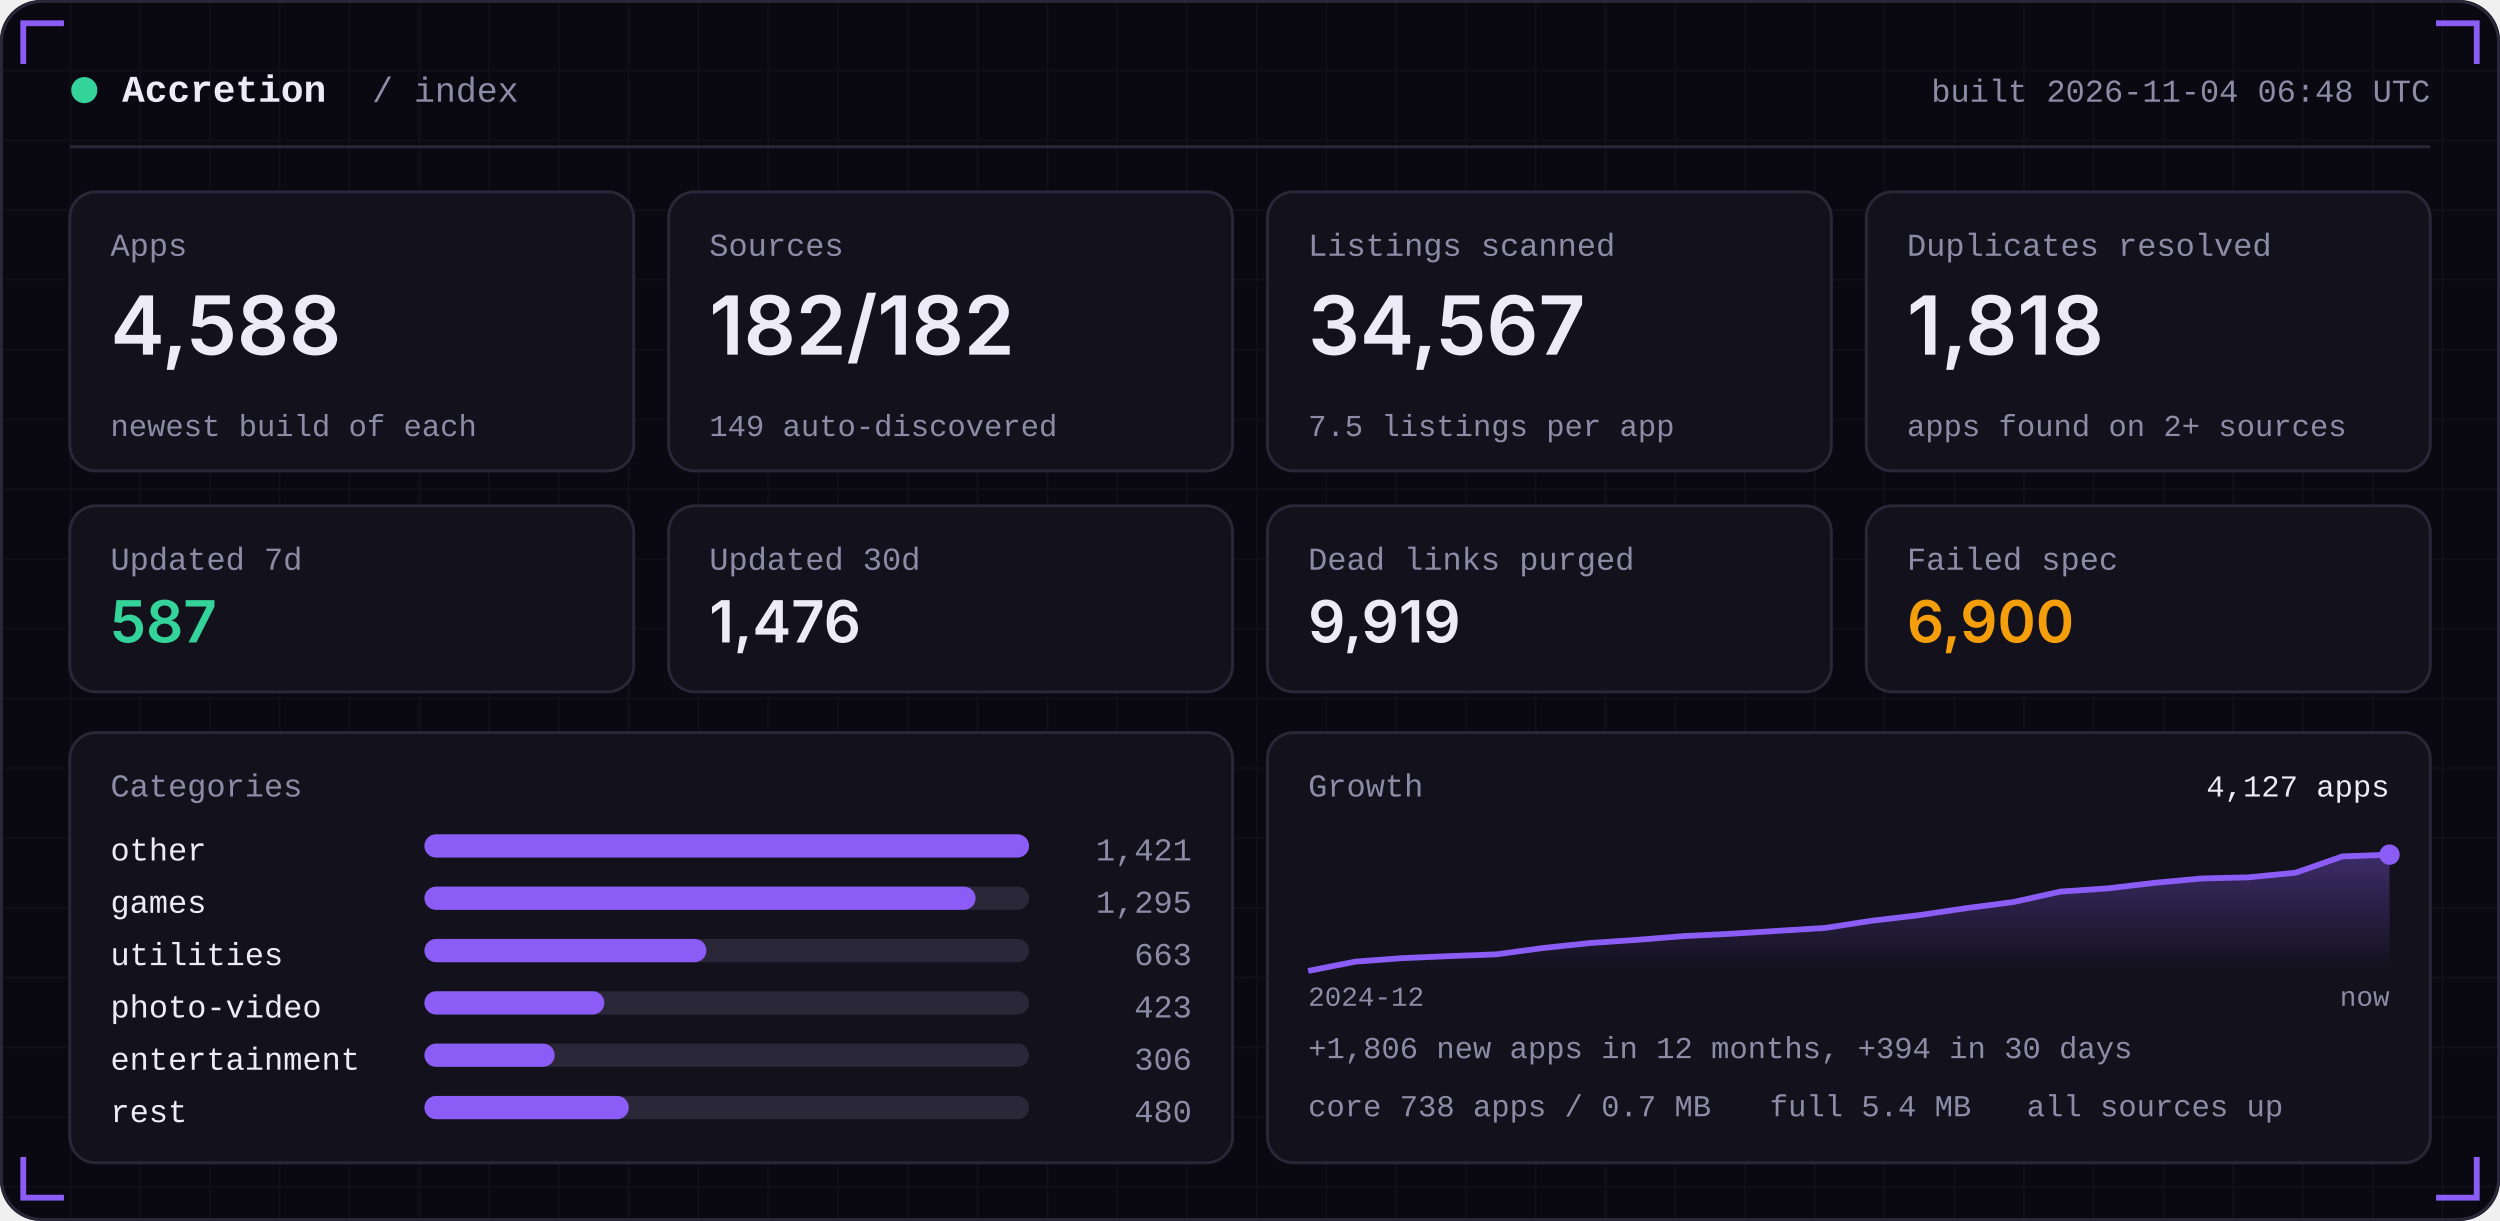
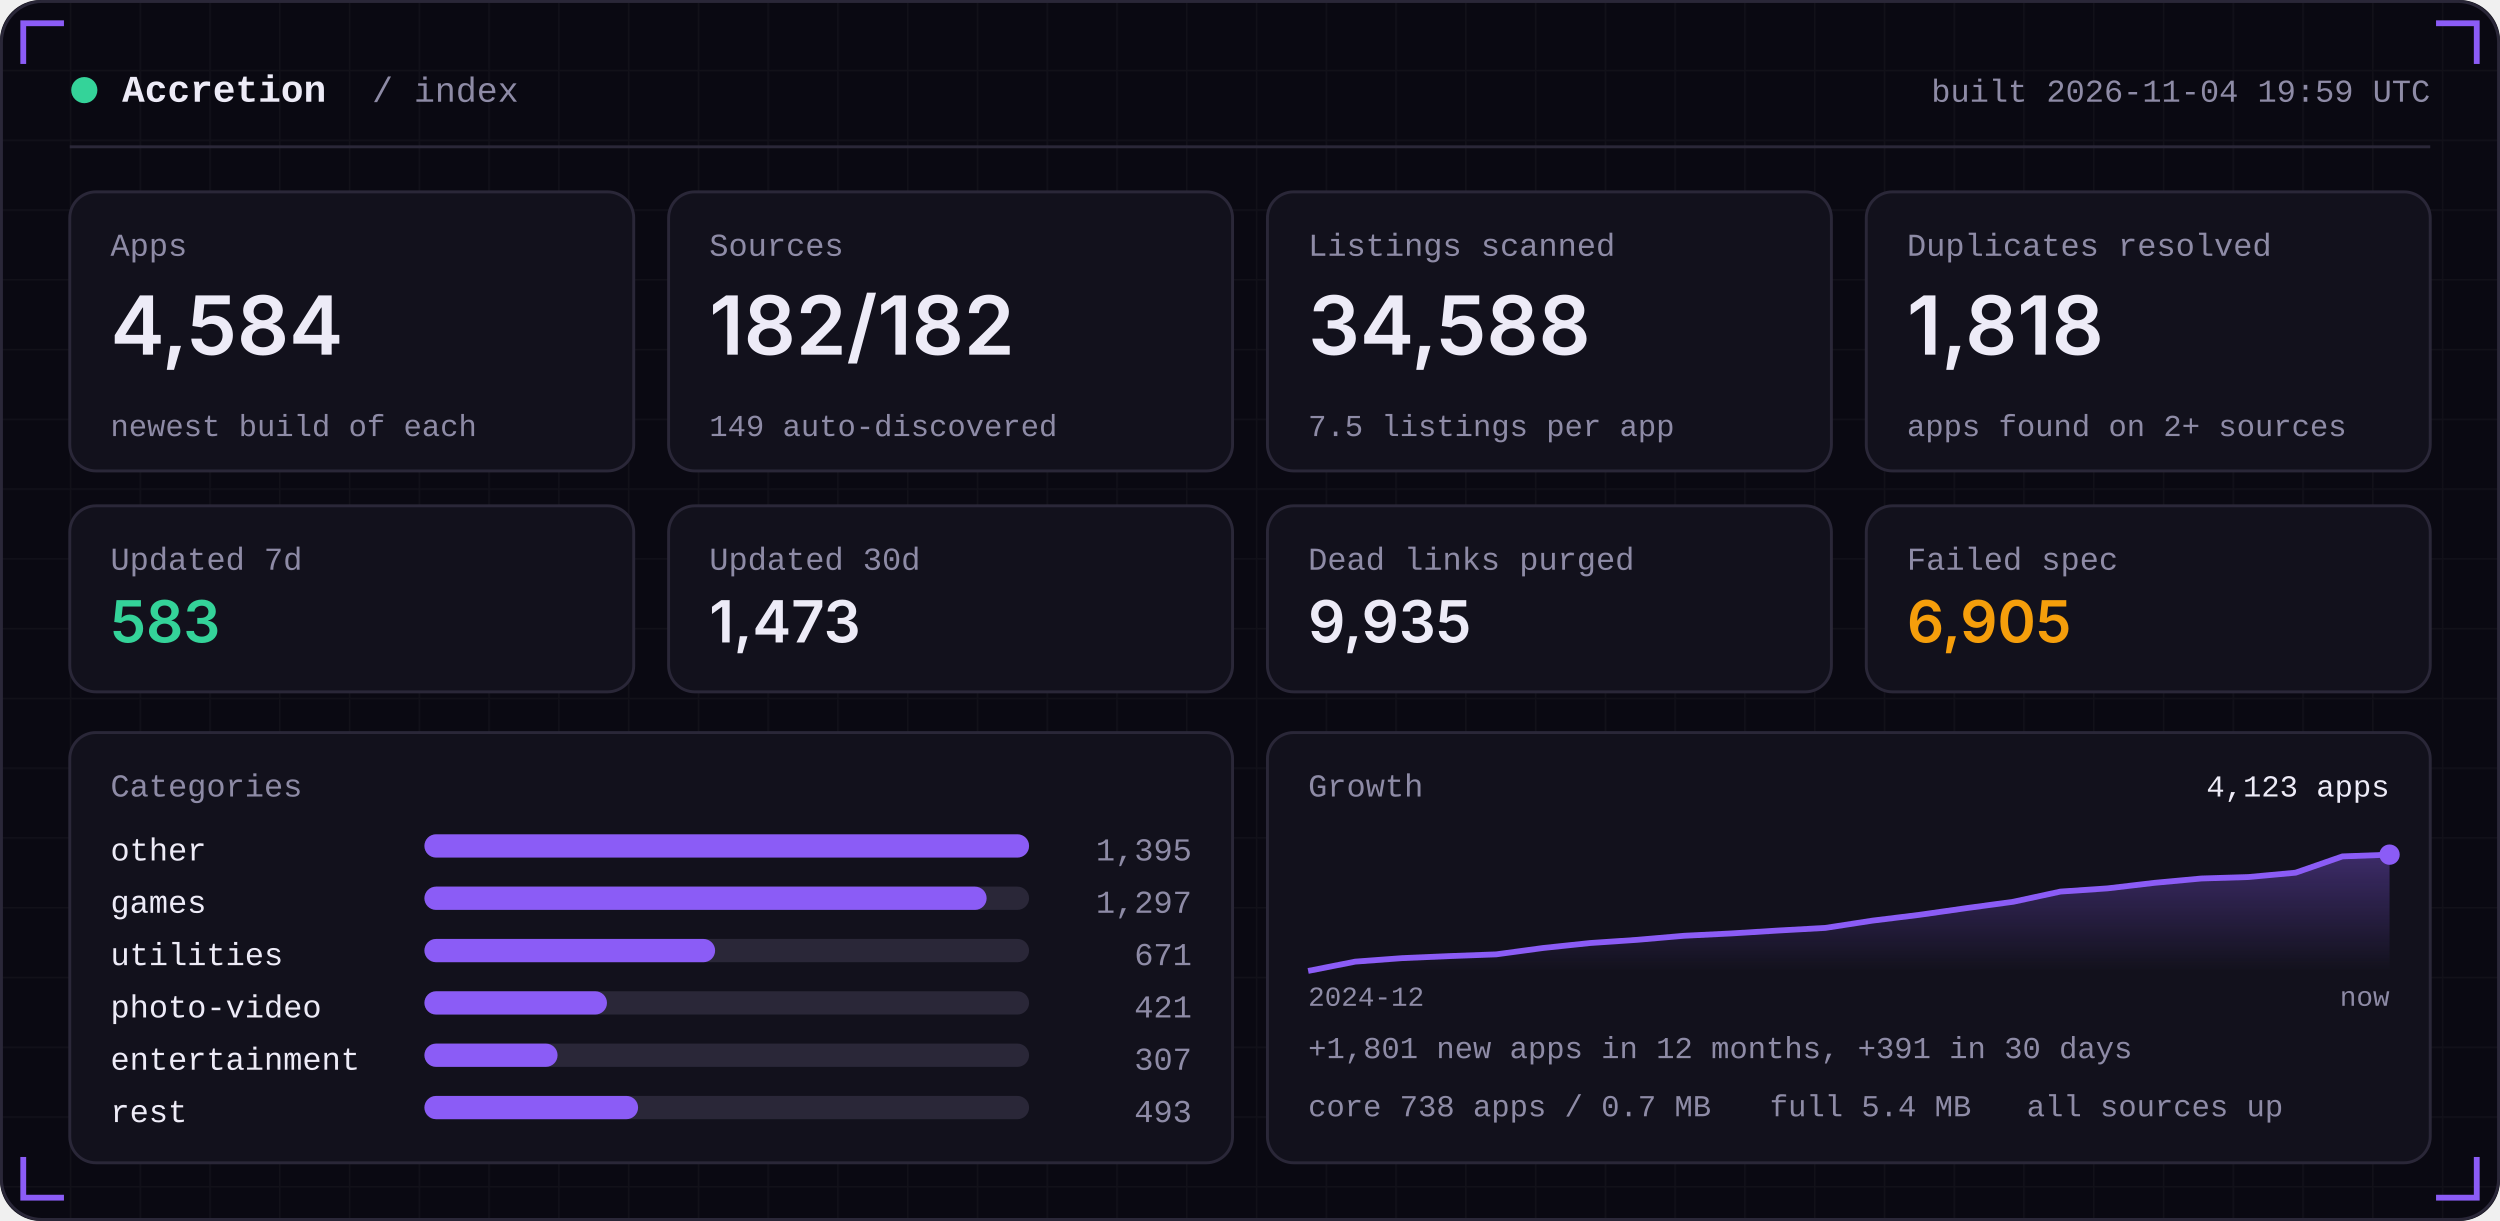
<svg xmlns="http://www.w3.org/2000/svg" width="860" height="420" viewBox="0 0 860 420" role="img">
  <defs>
    <linearGradient id="area" x1="0" x2="0" y1="0" y2="1">
      <stop offset="0" stop-color="#8B5CF6" stop-opacity="0.35" />
      <stop offset="1" stop-color="#8B5CF6" stop-opacity="0" />
    </linearGradient>
    <pattern id="grid" width="24" height="24" patternUnits="userSpaceOnUse">
      <path d="M24 0H0V24" fill="none" stroke="#FFFFFF" stroke-opacity="0.035" />
    </pattern>
  </defs>
  <rect width="860" height="420" rx="14" fill="#0A0912" />
  <rect width="860" height="420" rx="14" fill="url(#grid)" />
  <rect x="0.5" y="0.5" width="859" height="419" rx="14" fill="none" stroke="#2A2738" />
  <path d="M8 22 V8 H22" stroke="#8B5CF6" stroke-width="2" fill="none" />
  <path d="M852 22 V8 H838" stroke="#8B5CF6" stroke-width="2" fill="none" />
  <path d="M8 398 V412 H22" stroke="#8B5CF6" stroke-width="2" fill="none" />
  <path d="M852 398 V412 H838" stroke="#8B5CF6" stroke-width="2" fill="none" />
  <circle cx="29" cy="31" r="4.5" fill="#34D399" />
  <text x="42" y="35" font-family="ui-monospace,SFMono-Regular,Menlo,Consolas,'Liberation Mono',monospace" font-size="13" font-weight="600" fill="#EDEBF7" text-anchor="start" letter-spacing="0">Accretion</text>
  <text x="128" y="35" font-family="ui-monospace,SFMono-Regular,Menlo,Consolas,'Liberation Mono',monospace" font-size="12" font-weight="400" fill="#8E8BA6" text-anchor="start" letter-spacing="0">/ index</text>
-   <text x="836" y="35" font-family="ui-monospace,SFMono-Regular,Menlo,Consolas,'Liberation Mono',monospace" font-size="11" font-weight="400" fill="#8E8BA6" text-anchor="end" letter-spacing="0">built 2026-11-04 06:48 UTC</text>
+   <text x="836" y="35" font-family="ui-monospace,SFMono-Regular,Menlo,Consolas,'Liberation Mono',monospace" font-size="11" font-weight="400" fill="#8E8BA6" text-anchor="end" letter-spacing="0">built 2026-11-04 19:59 UTC</text>
  <rect x="24" y="50" width="812" height="1" fill="#2A2738" />
  <rect x="24.0" y="66" width="194.0" height="96" rx="9" fill="#12111C" stroke="#2A2738" />
  <text x="38.0" y="88" font-family="ui-monospace,SFMono-Regular,Menlo,Consolas,'Liberation Mono',monospace" font-size="11" font-weight="400" fill="#8E8BA6" text-anchor="start" letter-spacing="0">Apps</text>
-   <text x="38.0" y="122" font-family="-apple-system,BlinkMacSystemFont,'Segoe UI',Inter,Helvetica,Arial,sans-serif" font-size="28" font-weight="600" fill="#EDEBF7" text-anchor="start" letter-spacing="0">4,588</text>
+   <text x="38.0" y="122" font-family="-apple-system,BlinkMacSystemFont,'Segoe UI',Inter,Helvetica,Arial,sans-serif" font-size="28" font-weight="600" fill="#EDEBF7" text-anchor="start" letter-spacing="0">4,584</text>
  <text x="38.0" y="150" font-family="ui-monospace,SFMono-Regular,Menlo,Consolas,'Liberation Mono',monospace" font-size="10.5" font-weight="400" fill="#8E8BA6" text-anchor="start" letter-spacing="0">newest build of each</text>
  <rect x="230.0" y="66" width="194.0" height="96" rx="9" fill="#12111C" stroke="#2A2738" />
  <text x="244.0" y="88" font-family="ui-monospace,SFMono-Regular,Menlo,Consolas,'Liberation Mono',monospace" font-size="11" font-weight="400" fill="#8E8BA6" text-anchor="start" letter-spacing="0">Sources</text>
  <text x="244.0" y="122" font-family="-apple-system,BlinkMacSystemFont,'Segoe UI',Inter,Helvetica,Arial,sans-serif" font-size="28" font-weight="600" fill="#EDEBF7" text-anchor="start" letter-spacing="0">182/182</text>
  <text x="244.0" y="150" font-family="ui-monospace,SFMono-Regular,Menlo,Consolas,'Liberation Mono',monospace" font-size="10.5" font-weight="400" fill="#8E8BA6" text-anchor="start" letter-spacing="0">149 auto-discovered</text>
  <rect x="436.0" y="66" width="194.0" height="96" rx="9" fill="#12111C" stroke="#2A2738" />
  <text x="450.0" y="88" font-family="ui-monospace,SFMono-Regular,Menlo,Consolas,'Liberation Mono',monospace" font-size="11" font-weight="400" fill="#8E8BA6" text-anchor="start" letter-spacing="0">Listings scanned</text>
-   <text x="450.0" y="122" font-family="-apple-system,BlinkMacSystemFont,'Segoe UI',Inter,Helvetica,Arial,sans-serif" font-size="28" font-weight="600" fill="#EDEBF7" text-anchor="start" letter-spacing="0">34,567</text>
+   <text x="450.0" y="122" font-family="-apple-system,BlinkMacSystemFont,'Segoe UI',Inter,Helvetica,Arial,sans-serif" font-size="28" font-weight="600" fill="#EDEBF7" text-anchor="start" letter-spacing="0">34,588</text>
  <text x="450.0" y="150" font-family="ui-monospace,SFMono-Regular,Menlo,Consolas,'Liberation Mono',monospace" font-size="10.5" font-weight="400" fill="#8E8BA6" text-anchor="start" letter-spacing="0">7.5 listings per app</text>
  <rect x="642.0" y="66" width="194.0" height="96" rx="9" fill="#12111C" stroke="#2A2738" />
  <text x="656.0" y="88" font-family="ui-monospace,SFMono-Regular,Menlo,Consolas,'Liberation Mono',monospace" font-size="11" font-weight="400" fill="#8E8BA6" text-anchor="start" letter-spacing="0">Duplicates resolved</text>
  <text x="656.0" y="122" font-family="-apple-system,BlinkMacSystemFont,'Segoe UI',Inter,Helvetica,Arial,sans-serif" font-size="28" font-weight="600" fill="#EDEBF7" text-anchor="start" letter-spacing="0">1,818</text>
  <text x="656.0" y="150" font-family="ui-monospace,SFMono-Regular,Menlo,Consolas,'Liberation Mono',monospace" font-size="10.5" font-weight="400" fill="#8E8BA6" text-anchor="start" letter-spacing="0">apps found on 2+ sources</text>
  <rect x="24.0" y="174" width="194.0" height="64" rx="9" fill="#12111C" stroke="#2A2738" />
  <text x="38.0" y="196" font-family="ui-monospace,SFMono-Regular,Menlo,Consolas,'Liberation Mono',monospace" font-size="11" font-weight="400" fill="#8E8BA6" text-anchor="start" letter-spacing="0">Updated 7d</text>
-   <text x="38.0" y="221" font-family="-apple-system,BlinkMacSystemFont,'Segoe UI',Inter,Helvetica,Arial,sans-serif" font-size="20" font-weight="600" fill="#34D399" text-anchor="start" letter-spacing="0">587</text>
+   <text x="38.0" y="221" font-family="-apple-system,BlinkMacSystemFont,'Segoe UI',Inter,Helvetica,Arial,sans-serif" font-size="20" font-weight="600" fill="#34D399" text-anchor="start" letter-spacing="0">583</text>
  <rect x="230.0" y="174" width="194.0" height="64" rx="9" fill="#12111C" stroke="#2A2738" />
  <text x="244.0" y="196" font-family="ui-monospace,SFMono-Regular,Menlo,Consolas,'Liberation Mono',monospace" font-size="11" font-weight="400" fill="#8E8BA6" text-anchor="start" letter-spacing="0">Updated 30d</text>
-   <text x="244.0" y="221" font-family="-apple-system,BlinkMacSystemFont,'Segoe UI',Inter,Helvetica,Arial,sans-serif" font-size="20" font-weight="600" fill="#EDEBF7" text-anchor="start" letter-spacing="0">1,476</text>
+   <text x="244.0" y="221" font-family="-apple-system,BlinkMacSystemFont,'Segoe UI',Inter,Helvetica,Arial,sans-serif" font-size="20" font-weight="600" fill="#EDEBF7" text-anchor="start" letter-spacing="0">1,473</text>
  <rect x="436.0" y="174" width="194.0" height="64" rx="9" fill="#12111C" stroke="#2A2738" />
  <text x="450.0" y="196" font-family="ui-monospace,SFMono-Regular,Menlo,Consolas,'Liberation Mono',monospace" font-size="11" font-weight="400" fill="#8E8BA6" text-anchor="start" letter-spacing="0">Dead links purged</text>
-   <text x="450.0" y="221" font-family="-apple-system,BlinkMacSystemFont,'Segoe UI',Inter,Helvetica,Arial,sans-serif" font-size="20" font-weight="600" fill="#EDEBF7" text-anchor="start" letter-spacing="0">9,919</text>
+   <text x="450.0" y="221" font-family="-apple-system,BlinkMacSystemFont,'Segoe UI',Inter,Helvetica,Arial,sans-serif" font-size="20" font-weight="600" fill="#EDEBF7" text-anchor="start" letter-spacing="0">9,935</text>
  <rect x="642.0" y="174" width="194.0" height="64" rx="9" fill="#12111C" stroke="#2A2738" />
  <text x="656.0" y="196" font-family="ui-monospace,SFMono-Regular,Menlo,Consolas,'Liberation Mono',monospace" font-size="11" font-weight="400" fill="#8E8BA6" text-anchor="start" letter-spacing="0">Failed spec</text>
-   <text x="656.0" y="221" font-family="-apple-system,BlinkMacSystemFont,'Segoe UI',Inter,Helvetica,Arial,sans-serif" font-size="20" font-weight="600" fill="#F59E0B" text-anchor="start" letter-spacing="0">6,900</text>
+   <text x="656.0" y="221" font-family="-apple-system,BlinkMacSystemFont,'Segoe UI',Inter,Helvetica,Arial,sans-serif" font-size="20" font-weight="600" fill="#F59E0B" text-anchor="start" letter-spacing="0">6,905</text>
  <rect x="24" y="252" width="400.0" height="148" rx="9" fill="#12111C" stroke="#2A2738" />
  <rect x="436.0" y="252" width="400.0" height="148" rx="9" fill="#12111C" stroke="#2A2738" />
  <text x="38" y="274" font-family="ui-monospace,SFMono-Regular,Menlo,Consolas,'Liberation Mono',monospace" font-size="11" font-weight="400" fill="#8E8BA6" text-anchor="start" letter-spacing="0">Categories</text>
  <text x="38" y="296" font-family="ui-monospace,SFMono-Regular,Menlo,Consolas,'Liberation Mono',monospace" font-size="11" font-weight="400" fill="#EDEBF7" text-anchor="start" letter-spacing="0">other</text>
  <rect x="146" y="287" width="208.0" height="8" rx="4" fill="#2A2738" />
  <rect x="146" y="287" width="208.0" height="8" rx="4" fill="#8B5CF6" />
-   <text x="410.0" y="296" font-family="ui-monospace,SFMono-Regular,Menlo,Consolas,'Liberation Mono',monospace" font-size="11" font-weight="400" fill="#8E8BA6" text-anchor="end" letter-spacing="0">1,421</text>
+   <text x="410.0" y="296" font-family="ui-monospace,SFMono-Regular,Menlo,Consolas,'Liberation Mono',monospace" font-size="11" font-weight="400" fill="#8E8BA6" text-anchor="end" letter-spacing="0">1,395</text>
  <text x="38" y="314" font-family="ui-monospace,SFMono-Regular,Menlo,Consolas,'Liberation Mono',monospace" font-size="11" font-weight="400" fill="#EDEBF7" text-anchor="start" letter-spacing="0">games</text>
  <rect x="146" y="305" width="208.0" height="8" rx="4" fill="#2A2738" />
-   <rect x="146" y="305" width="189.6" height="8" rx="4" fill="#8B5CF6" />
-   <text x="410.0" y="314" font-family="ui-monospace,SFMono-Regular,Menlo,Consolas,'Liberation Mono',monospace" font-size="11" font-weight="400" fill="#8E8BA6" text-anchor="end" letter-spacing="0">1,295</text>
+   <rect x="146" y="305" width="193.4" height="8" rx="4" fill="#8B5CF6" />
+   <text x="410.0" y="314" font-family="ui-monospace,SFMono-Regular,Menlo,Consolas,'Liberation Mono',monospace" font-size="11" font-weight="400" fill="#8E8BA6" text-anchor="end" letter-spacing="0">1,297</text>
  <text x="38" y="332" font-family="ui-monospace,SFMono-Regular,Menlo,Consolas,'Liberation Mono',monospace" font-size="11" font-weight="400" fill="#EDEBF7" text-anchor="start" letter-spacing="0">utilities</text>
  <rect x="146" y="323" width="208.0" height="8" rx="4" fill="#2A2738" />
-   <rect x="146" y="323" width="97.0" height="8" rx="4" fill="#8B5CF6" />
-   <text x="410.0" y="332" font-family="ui-monospace,SFMono-Regular,Menlo,Consolas,'Liberation Mono',monospace" font-size="11" font-weight="400" fill="#8E8BA6" text-anchor="end" letter-spacing="0">663</text>
+   <rect x="146" y="323" width="100.0" height="8" rx="4" fill="#8B5CF6" />
+   <text x="410.0" y="332" font-family="ui-monospace,SFMono-Regular,Menlo,Consolas,'Liberation Mono',monospace" font-size="11" font-weight="400" fill="#8E8BA6" text-anchor="end" letter-spacing="0">671</text>
  <text x="38" y="350" font-family="ui-monospace,SFMono-Regular,Menlo,Consolas,'Liberation Mono',monospace" font-size="11" font-weight="400" fill="#EDEBF7" text-anchor="start" letter-spacing="0">photo-video</text>
  <rect x="146" y="341" width="208.0" height="8" rx="4" fill="#2A2738" />
-   <rect x="146" y="341" width="61.9" height="8" rx="4" fill="#8B5CF6" />
-   <text x="410.0" y="350" font-family="ui-monospace,SFMono-Regular,Menlo,Consolas,'Liberation Mono',monospace" font-size="11" font-weight="400" fill="#8E8BA6" text-anchor="end" letter-spacing="0">423</text>
+   <rect x="146" y="341" width="62.8" height="8" rx="4" fill="#8B5CF6" />
+   <text x="410.0" y="350" font-family="ui-monospace,SFMono-Regular,Menlo,Consolas,'Liberation Mono',monospace" font-size="11" font-weight="400" fill="#8E8BA6" text-anchor="end" letter-spacing="0">421</text>
  <text x="38" y="368" font-family="ui-monospace,SFMono-Regular,Menlo,Consolas,'Liberation Mono',monospace" font-size="11" font-weight="400" fill="#EDEBF7" text-anchor="start" letter-spacing="0">entertainment</text>
  <rect x="146" y="359" width="208.0" height="8" rx="4" fill="#2A2738" />
-   <rect x="146" y="359" width="44.8" height="8" rx="4" fill="#8B5CF6" />
-   <text x="410.0" y="368" font-family="ui-monospace,SFMono-Regular,Menlo,Consolas,'Liberation Mono',monospace" font-size="11" font-weight="400" fill="#8E8BA6" text-anchor="end" letter-spacing="0">306</text>
+   <rect x="146" y="359" width="45.8" height="8" rx="4" fill="#8B5CF6" />
+   <text x="410.0" y="368" font-family="ui-monospace,SFMono-Regular,Menlo,Consolas,'Liberation Mono',monospace" font-size="11" font-weight="400" fill="#8E8BA6" text-anchor="end" letter-spacing="0">307</text>
  <text x="38" y="386" font-family="ui-monospace,SFMono-Regular,Menlo,Consolas,'Liberation Mono',monospace" font-size="11" font-weight="400" fill="#EDEBF7" text-anchor="start" letter-spacing="0">rest</text>
  <rect x="146" y="377" width="208.0" height="8" rx="4" fill="#2A2738" />
-   <rect x="146" y="377" width="70.3" height="8" rx="4" fill="#8B5CF6" />
-   <text x="410.0" y="386" font-family="ui-monospace,SFMono-Regular,Menlo,Consolas,'Liberation Mono',monospace" font-size="11" font-weight="400" fill="#8E8BA6" text-anchor="end" letter-spacing="0">480</text>
+   <rect x="146" y="377" width="73.5" height="8" rx="4" fill="#8B5CF6" />
+   <text x="410.0" y="386" font-family="ui-monospace,SFMono-Regular,Menlo,Consolas,'Liberation Mono',monospace" font-size="11" font-weight="400" fill="#8E8BA6" text-anchor="end" letter-spacing="0">493</text>
  <text x="450.0" y="274" font-family="ui-monospace,SFMono-Regular,Menlo,Consolas,'Liberation Mono',monospace" font-size="11" font-weight="400" fill="#8E8BA6" text-anchor="start" letter-spacing="0">Growth</text>
-   <polygon points="450.0,334 450.0,334.0 466.2,330.8 482.3,329.6 498.5,328.9 514.7,328.3 530.9,326.1 547.0,324.4 563.2,323.3 579.4,322.0 595.6,321.2 611.7,320.2 627.9,319.2 644.1,316.7 660.3,314.8 676.4,312.4 692.6,310.3 708.8,306.7 725.0,305.6 741.1,303.7 757.3,302.2 773.5,301.8 789.7,300.2 805.8,294.6 822.0,294.0 822.0,334" fill="url(#area)" />
-   <polyline points="450.0,334.0 466.2,330.8 482.3,329.6 498.5,328.9 514.7,328.3 530.9,326.1 547.0,324.4 563.2,323.3 579.4,322.0 595.6,321.2 611.7,320.2 627.9,319.2 644.1,316.7 660.3,314.8 676.4,312.4 692.6,310.3 708.8,306.7 725.0,305.6 741.1,303.7 757.3,302.2 773.5,301.8 789.7,300.2 805.8,294.6 822.0,294.0" fill="none" stroke="#8B5CF6" stroke-width="2" stroke-linejoin="round" />
+   <polygon points="450.0,334 450.0,334.0 466.2,330.8 482.3,329.6 498.5,328.9 514.7,328.3 530.9,326.1 547.0,324.4 563.2,323.3 579.4,321.9 595.6,321.1 611.7,320.1 627.9,319.2 644.1,316.7 660.3,314.7 676.4,312.4 692.6,310.2 708.8,306.7 725.0,305.6 741.1,303.7 757.3,302.2 773.5,301.7 789.7,300.2 805.8,294.6 822.0,294.0 822.0,334" fill="url(#area)" />
+   <polyline points="450.0,334.0 466.2,330.8 482.3,329.6 498.5,328.9 514.7,328.3 530.9,326.1 547.0,324.4 563.2,323.3 579.4,321.9 595.6,321.1 611.7,320.1 627.9,319.2 644.1,316.7 660.3,314.7 676.4,312.4 692.6,310.2 708.8,306.7 725.0,305.6 741.1,303.7 757.3,302.2 773.5,301.7 789.7,300.2 805.8,294.6 822.0,294.0" fill="none" stroke="#8B5CF6" stroke-width="2" stroke-linejoin="round" />
  <circle cx="822.0" cy="294.0" r="3.5" fill="#8B5CF6" />
-   <text x="822.0" y="274" font-family="ui-monospace,SFMono-Regular,Menlo,Consolas,'Liberation Mono',monospace" font-size="10.5" font-weight="400" fill="#EDEBF7" text-anchor="end" letter-spacing="0">4,127 apps</text>
+   <text x="822.0" y="274" font-family="ui-monospace,SFMono-Regular,Menlo,Consolas,'Liberation Mono',monospace" font-size="10.5" font-weight="400" fill="#EDEBF7" text-anchor="end" letter-spacing="0">4,123 apps</text>
  <text x="450.0" y="346" font-family="ui-monospace,SFMono-Regular,Menlo,Consolas,'Liberation Mono',monospace" font-size="9.5" font-weight="400" fill="#8E8BA6" text-anchor="start" letter-spacing="0">2024-12</text>
  <text x="822.0" y="346" font-family="ui-monospace,SFMono-Regular,Menlo,Consolas,'Liberation Mono',monospace" font-size="9.5" font-weight="400" fill="#8E8BA6" text-anchor="end" letter-spacing="0">now</text>
-   <text x="450.0" y="364" font-family="ui-monospace,SFMono-Regular,Menlo,Consolas,'Liberation Mono',monospace" font-size="10.5" font-weight="400" fill="#8E8BA6" text-anchor="start" letter-spacing="0">+1,806 new apps in 12 months, +394 in 30 days</text>
+   <text x="450.0" y="364" font-family="ui-monospace,SFMono-Regular,Menlo,Consolas,'Liberation Mono',monospace" font-size="10.5" font-weight="400" fill="#8E8BA6" text-anchor="start" letter-spacing="0">+1,801 new apps in 12 months, +391 in 30 days</text>
  <text x="450.0" y="384" font-family="ui-monospace,SFMono-Regular,Menlo,Consolas,'Liberation Mono',monospace" font-size="10.5" font-weight="400" fill="#8E8BA6" text-anchor="start" letter-spacing="0">core 738 apps / 0.7 MB</text>
  <text x="608.8" y="384" font-family="ui-monospace,SFMono-Regular,Menlo,Consolas,'Liberation Mono',monospace" font-size="10.5" font-weight="400" fill="#8E8BA6" text-anchor="start" letter-spacing="0">full 5.4 MB</text>
  <text x="697.2" y="384" font-family="ui-monospace,SFMono-Regular,Menlo,Consolas,'Liberation Mono',monospace" font-size="10.5" font-weight="400" fill="#8E8BA6" text-anchor="start" letter-spacing="0">all sources up</text>
</svg>
